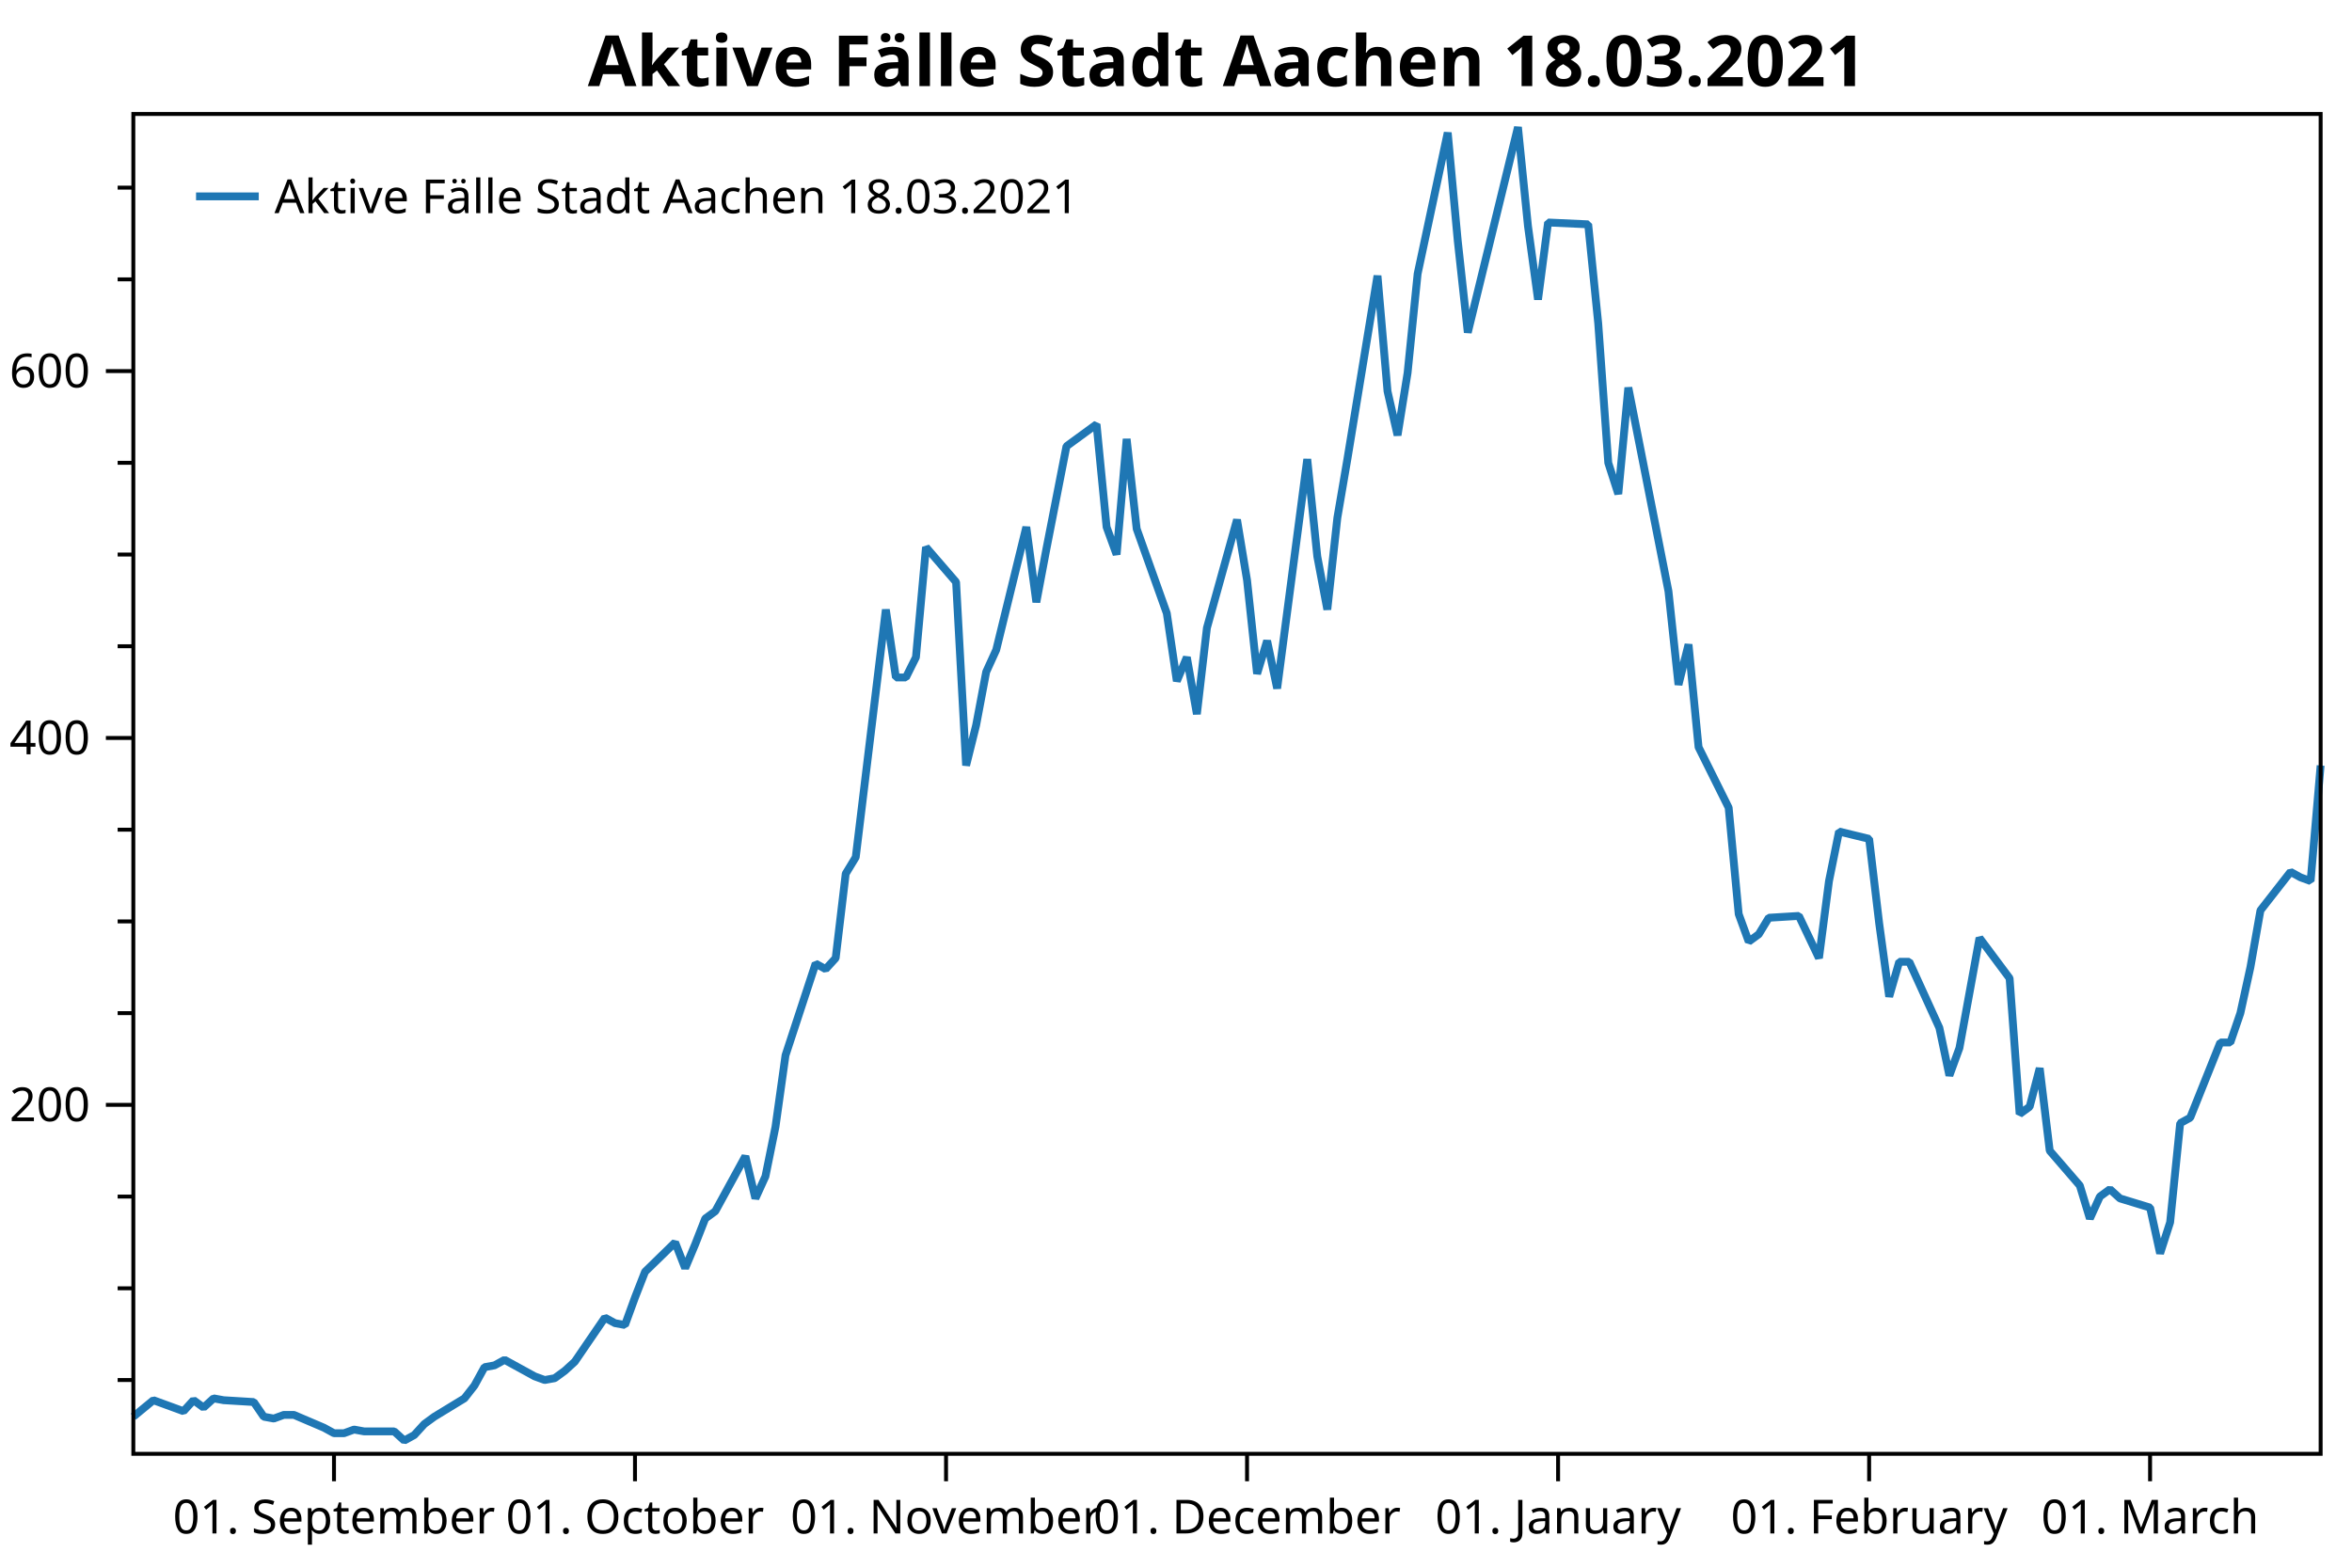
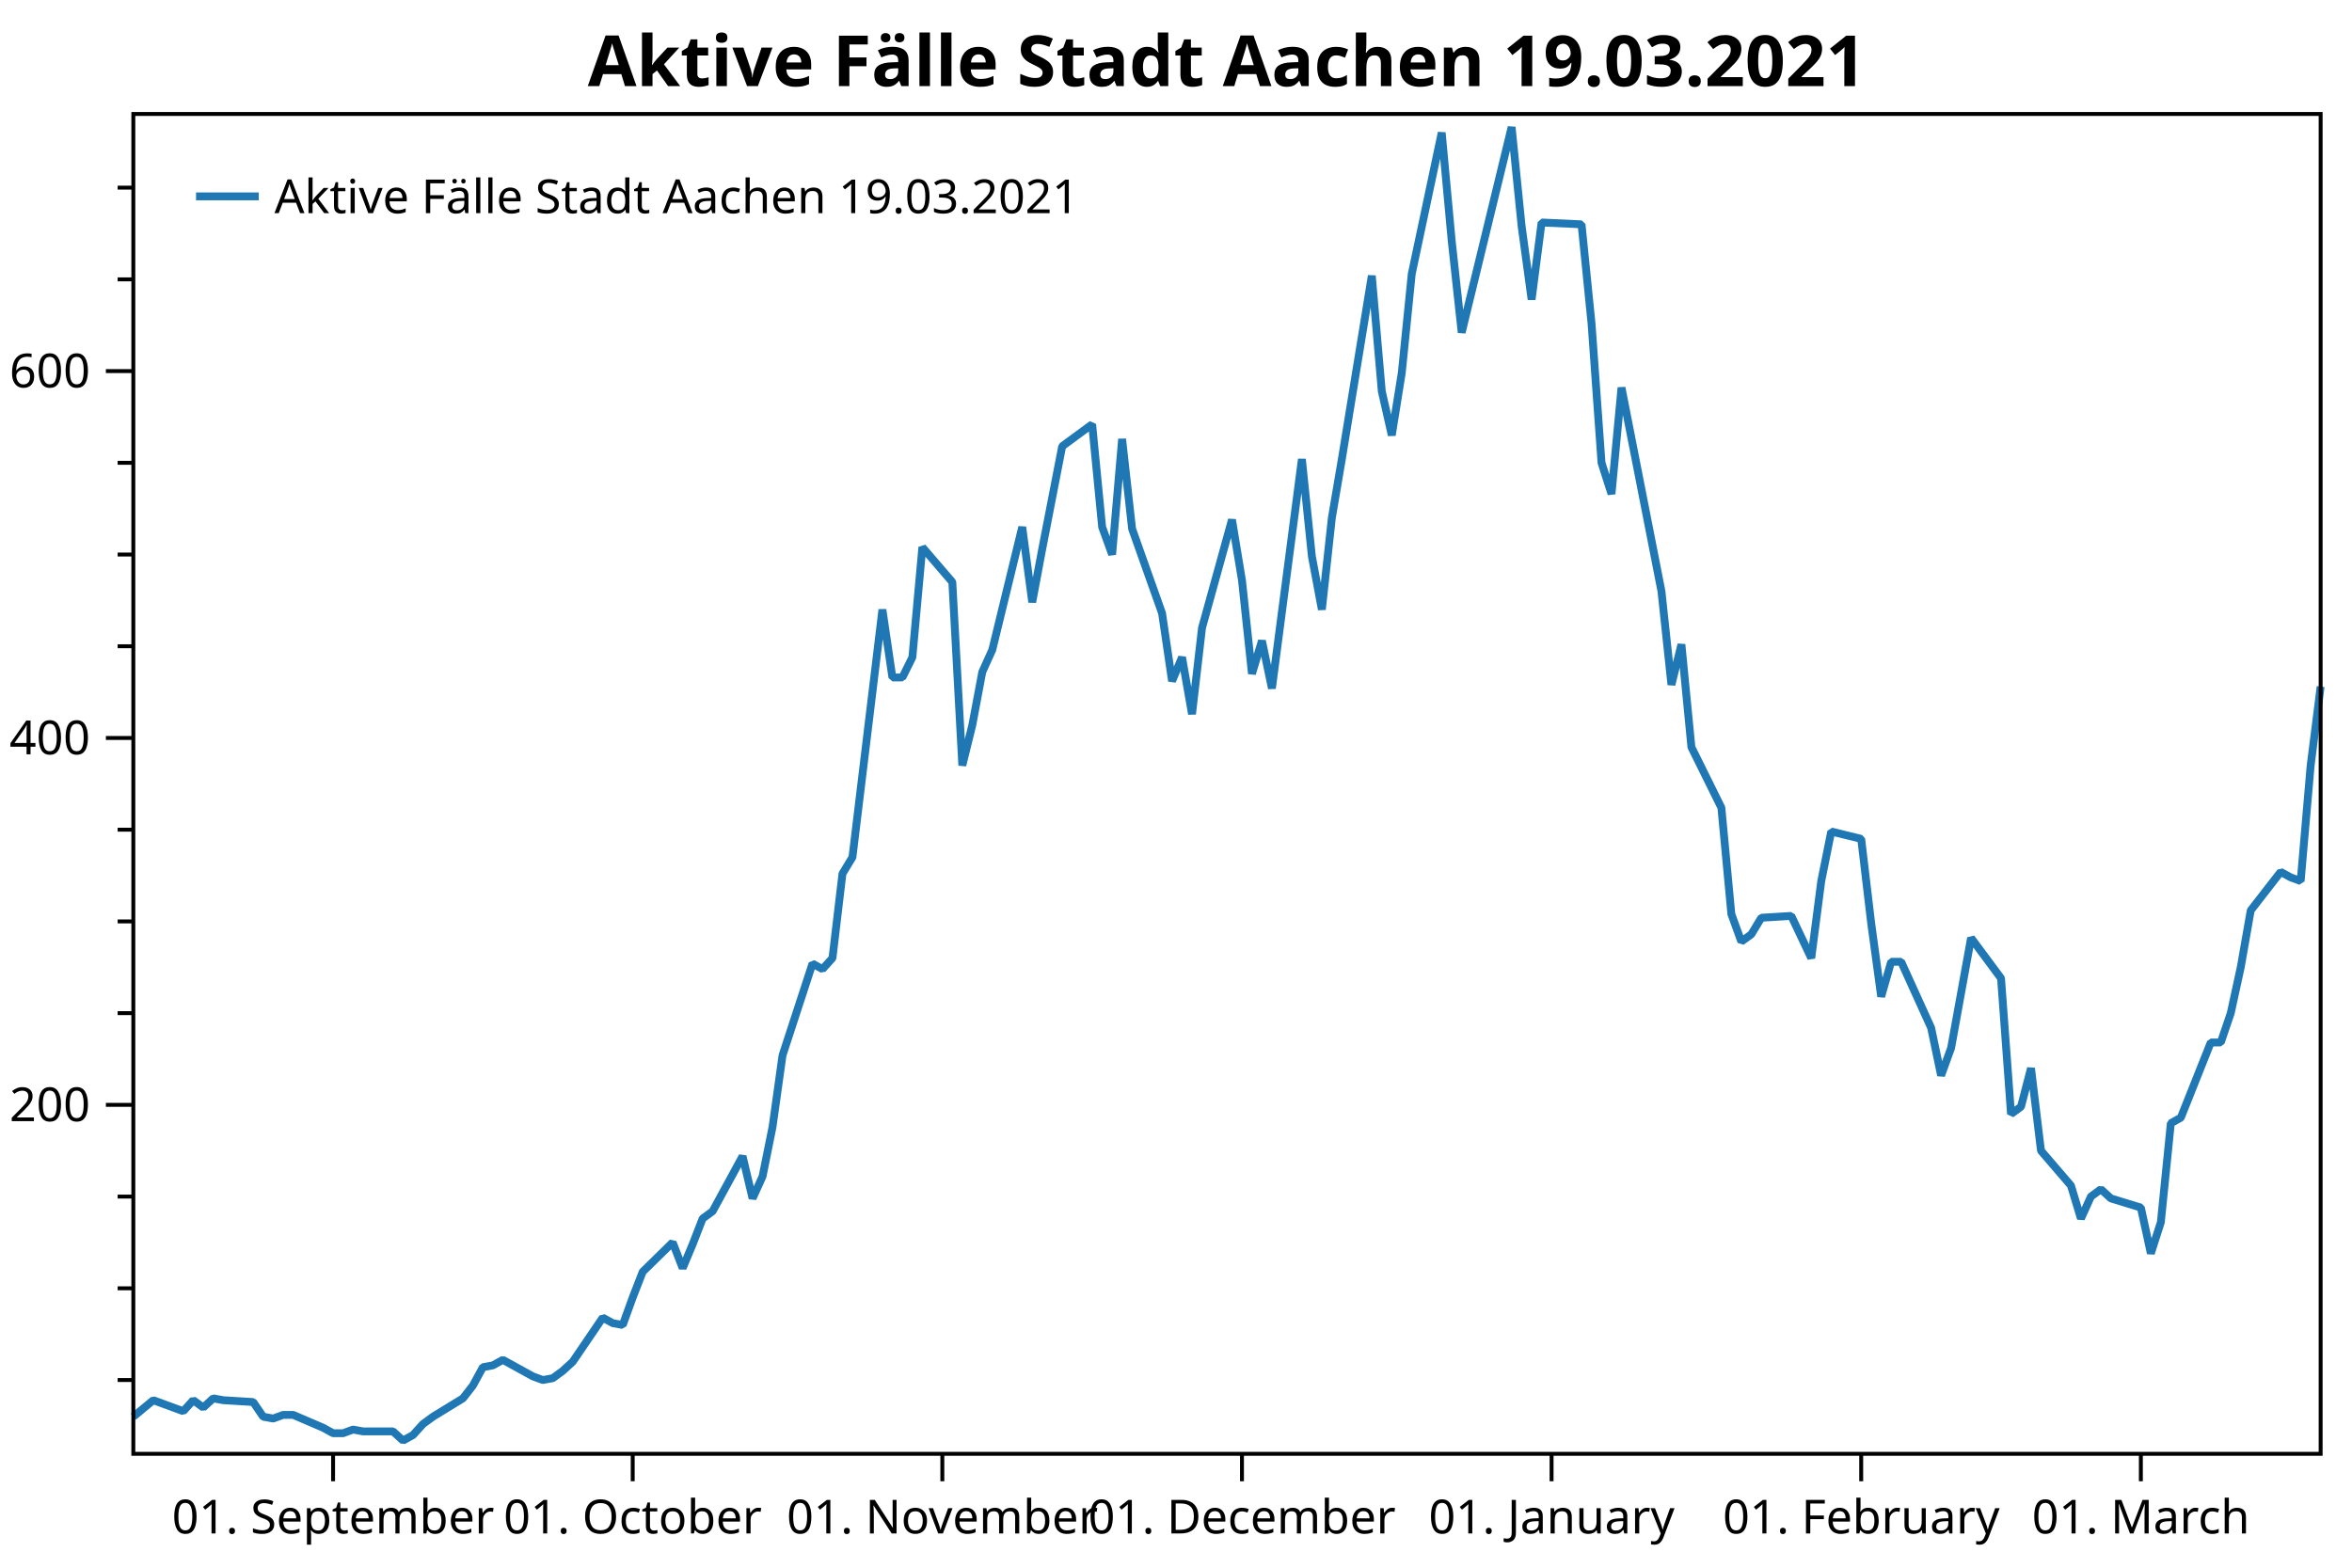
<svg xmlns="http://www.w3.org/2000/svg" width="600" height="400" version="1.1">
  <rect x="0" y="0" width="600" height="400" style="fill:rgb(255,255,255);stroke:none;" />
  <polyline points="34.012,352.116 30.012,352.116" style="fill:none;stroke:black;stroke-width:1" />
  <polyline points="34.012,328.713 30.012,328.713" style="fill:none;stroke:black;stroke-width:1" />
  <polyline points="34.012,305.31 30.012,305.31" style="fill:none;stroke:black;stroke-width:1" />
  <polyline points="34.012,258.504 30.012,258.504" style="fill:none;stroke:black;stroke-width:1" />
  <polyline points="34.012,235.101 30.012,235.101" style="fill:none;stroke:black;stroke-width:1" />
  <polyline points="34.012,211.698 30.012,211.698" style="fill:none;stroke:black;stroke-width:1" />
  <polyline points="34.012,164.892 30.012,164.892" style="fill:none;stroke:black;stroke-width:1" />
  <polyline points="34.012,141.489 30.012,141.489" style="fill:none;stroke:black;stroke-width:1" />
  <polyline points="34.012,118.086 30.012,118.086" style="fill:none;stroke:black;stroke-width:1" />
  <polyline points="34.012,71.28 30.012,71.28" style="fill:none;stroke:black;stroke-width:1" />
  <polyline points="34.012,47.877 30.012,47.877" style="fill:none;stroke:black;stroke-width:1" />
  <text dominant-baseline="middle" text-anchor="end" transform="translate(23.012,281.9071)" font-family="Segoe UI" font-size="12" font-weight="400" fill="black">200</text>
  <text dominant-baseline="middle" text-anchor="end" transform="translate(23.012,188.295)" font-family="Segoe UI" font-size="12" font-weight="400" fill="black">400</text>
  <text dominant-baseline="middle" text-anchor="end" transform="translate(23.012,94.6829)" font-family="Segoe UI" font-size="12" font-weight="400" fill="black">600</text>
  <polyline points="34.012,281.907 27.012,281.907" style="fill:none;stroke:black;stroke-width:1" />
  <polyline points="34.012,188.295 27.012,188.295" style="fill:none;stroke:black;stroke-width:1" />
  <polyline points="34.012,94.683 27.012,94.683" style="fill:none;stroke:black;stroke-width:1" />
-   <text dominant-baseline="hanging" text-anchor="middle" transform="translate(85.2036,381.947)" font-family="Segoe UI" font-size="12" font-weight="400" fill="black">01. September</text>
-   <text dominant-baseline="hanging" text-anchor="middle" transform="translate(161.9909,381.947)" font-family="Segoe UI" font-size="12" font-weight="400" fill="black">01. October</text>
-   <text dominant-baseline="hanging" text-anchor="middle" transform="translate(241.3378,381.947)" font-family="Segoe UI" font-size="12" font-weight="400" fill="black">01. November</text>
-   <text dominant-baseline="hanging" text-anchor="middle" transform="translate(318.1252,381.947)" font-family="Segoe UI" font-size="12" font-weight="400" fill="black">01. December</text>
-   <text dominant-baseline="hanging" text-anchor="middle" transform="translate(397.4721,381.947)" font-family="Segoe UI" font-size="12" font-weight="400" fill="black">01. January</text>
-   <text dominant-baseline="hanging" text-anchor="middle" transform="translate(476.819,381.947)" font-family="Segoe UI" font-size="12" font-weight="400" fill="black">01. February</text>
-   <text dominant-baseline="hanging" text-anchor="middle" transform="translate(548.4872,381.947)" font-family="Segoe UI" font-size="12" font-weight="400" fill="black">01. March</text>
-   <polyline points="85.204,370.947 85.204,377.947" style="fill:none;stroke:black;stroke-width:1" />
-   <polyline points="161.991,370.947 161.991,377.947" style="fill:none;stroke:black;stroke-width:1" />
-   <polyline points="241.338,370.947 241.338,377.947" style="fill:none;stroke:black;stroke-width:1" />
-   <polyline points="318.125,370.947 318.125,377.947" style="fill:none;stroke:black;stroke-width:1" />
-   <polyline points="397.472,370.947 397.472,377.947" style="fill:none;stroke:black;stroke-width:1" />
-   <polyline points="476.819,370.947 476.819,377.947" style="fill:none;stroke:black;stroke-width:1" />
-   <polyline points="548.487,370.947 548.487,377.947" style="fill:none;stroke:black;stroke-width:1" />
-   <polyline points="34.012,361.477 39.131,357.265 46.81,360.073 49.37,357.265 51.929,359.137 54.489,356.797 57.048,357.265 64.727,357.733 67.287,361.477 69.846,361.945 72.406,361.009 74.965,361.009 82.644,364.286 85.204,365.69 87.763,365.69 90.323,364.754 92.882,365.222 100.561,365.222 103.121,367.562 105.68,366.158 108.24,363.35 110.799,361.477 118.478,356.797 121.038,353.52 123.597,348.84 126.157,348.372 128.716,346.967 136.395,351.18 138.955,352.116 141.514,351.648 144.074,349.776 146.633,347.436 154.312,336.202 156.872,337.606 159.431,338.074 161.991,331.053 164.55,324.501 172.229,317.012 174.789,323.565 177.348,317.48 179.908,310.927 182.468,309.055 190.146,295.013 192.706,305.778 195.265,300.161 197.825,287.524 200.385,269.269 208.063,245.866 210.623,247.271 213.183,244.462 215.742,222.931 218.302,218.719 225.98,155.531 228.54,172.849 231.1,172.849 233.659,167.7 236.219,139.617 243.897,148.51 246.457,195.316 249.017,185.019 251.576,171.445 254.136,165.828 261.814,134.468 264.374,153.659 266.934,140.085 272.053,113.873 279.731,108.257 282.291,134.468 284.851,141.489 287.41,112.001 289.97,134.936 297.649,156.467 300.208,173.785 302.768,167.7 305.327,182.21 307.887,160.211 315.566,132.596 318.125,148.042 320.685,171.913 323.244,163.488 325.804,175.657 333.483,117.15 336.042,141.957 338.602,155.531 341.161,132.128 343.721,117.15 351.4,70.344 353.959,99.832 356.519,111.065 359.078,95.151 361.638,69.876 369.317,33.835 371.876,61.451 374.436,84.854 387.234,32.431 389.793,57.706 392.353,76.428 394.913,56.77 405.151,57.238 407.71,82.513 410.27,118.086 412.829,126.043 415.389,98.895 425.627,150.85 428.187,174.721 430.747,164.424 433.306,190.635 440.985,206.081 443.545,233.229 446.104,240.25 448.664,238.377 451.223,234.165 458.902,233.697 464.021,244.462 466.581,224.804 469.14,212.166 476.819,214.038 479.379,235.569 481.938,254.292 484.498,245.398 487.057,245.398 494.736,262.248 497.296,274.418 499.855,267.397 502.415,253.355 504.974,239.314 512.653,249.611 515.213,284.247 517.772,282.375 520.332,272.546 522.891,293.609 530.57,302.502 533.13,310.927 535.689,305.31 538.249,303.438 540.808,305.778 548.487,308.118 551.047,319.82 553.606,311.863 556.166,286.588 558.726,285.183 566.404,265.993 568.964,265.993 571.523,258.504 574.083,246.803 576.643,232.293 584.321,222.463 586.881,223.868 589.44,224.804 592,195.316" style="fill:none;stroke:rgb(31,119,180);stroke-width:2;stroke-linejoin:bevel" />
-   <text dominant-baseline="hanging" text-anchor="middle" transform="translate(313.006,8)" font-family="Segoe UI" font-size="18" font-weight="700" fill="black">Aktive Fälle Stadt Aachen 18.03.2021</text>
+   <text dominant-baseline="hanging" text-anchor="middle" transform="translate(84.9698,381.947)" font-family="Segoe UI" font-size="12" font-weight="400" fill="black">01. September</text>
+   <text dominant-baseline="hanging" text-anchor="middle" transform="translate(161.4065,381.947)" font-family="Segoe UI" font-size="12" font-weight="400" fill="black">01. October</text>
+   <text dominant-baseline="hanging" text-anchor="middle" transform="translate(240.3911,381.947)" font-family="Segoe UI" font-size="12" font-weight="400" fill="black">01. November</text>
+   <text dominant-baseline="hanging" text-anchor="middle" transform="translate(316.8278,381.947)" font-family="Segoe UI" font-size="12" font-weight="400" fill="black">01. December</text>
+   <text dominant-baseline="hanging" text-anchor="middle" transform="translate(395.8124,381.947)" font-family="Segoe UI" font-size="12" font-weight="400" fill="black">01. January</text>
+   <text dominant-baseline="hanging" text-anchor="middle" transform="translate(474.797,381.947)" font-family="Segoe UI" font-size="12" font-weight="400" fill="black">01. February</text>
+   <text dominant-baseline="hanging" text-anchor="middle" transform="translate(546.138,381.947)" font-family="Segoe UI" font-size="12" font-weight="400" fill="black">01. March</text>
+   <polyline points="84.97,370.947 84.97,377.947" style="fill:none;stroke:black;stroke-width:1" />
+   <polyline points="161.406,370.947 161.406,377.947" style="fill:none;stroke:black;stroke-width:1" />
+   <polyline points="240.391,370.947 240.391,377.947" style="fill:none;stroke:black;stroke-width:1" />
+   <polyline points="316.828,370.947 316.828,377.947" style="fill:none;stroke:black;stroke-width:1" />
+   <polyline points="395.812,370.947 395.812,377.947" style="fill:none;stroke:black;stroke-width:1" />
+   <polyline points="474.797,370.947 474.797,377.947" style="fill:none;stroke:black;stroke-width:1" />
+   <polyline points="546.138,370.947 546.138,377.947" style="fill:none;stroke:black;stroke-width:1" />
+   <polyline points="34.012,361.477 39.108,357.265 46.752,360.073 49.299,357.265 51.847,359.137 54.395,356.797 56.943,357.265 64.587,357.733 67.135,361.477 69.683,361.945 72.23,361.009 74.778,361.009 82.422,364.286 84.97,365.69 87.518,365.69 90.066,364.754 92.614,365.222 100.257,365.222 102.805,367.562 105.353,366.158 107.901,363.35 110.449,361.477 118.092,356.797 120.64,353.52 123.188,348.84 125.736,348.372 128.284,346.967 135.928,351.18 138.476,352.116 141.023,351.648 143.571,349.776 146.119,347.436 153.763,336.202 156.311,337.606 158.859,338.074 161.406,331.053 163.954,324.501 171.598,317.012 174.146,323.565 176.694,317.48 179.242,310.927 181.79,309.055 189.433,295.013 191.981,305.778 194.529,300.161 197.077,287.524 199.625,269.269 207.268,245.866 209.816,247.271 212.364,244.462 214.912,222.931 217.46,218.719 225.104,155.531 227.652,172.849 230.2,172.849 232.748,167.7 235.295,139.617 242.939,148.51 245.487,195.316 248.035,185.019 250.583,171.445 253.131,165.828 260.774,134.468 263.322,153.659 265.87,140.085 270.966,113.873 278.61,108.257 281.157,134.468 283.705,141.489 286.253,112.001 288.801,134.936 296.445,156.467 298.993,173.785 301.541,167.7 304.088,182.21 306.636,160.211 314.28,132.596 316.828,148.042 319.376,171.913 321.924,163.488 324.471,175.657 332.115,117.15 334.663,141.957 337.211,155.531 339.759,132.128 342.307,117.15 349.95,70.344 352.498,99.832 355.046,111.065 357.594,95.151 360.142,69.876 367.786,33.835 370.334,61.451 372.881,84.854 385.621,32.431 388.169,57.706 390.717,76.428 393.264,56.77 403.456,57.238 406.004,82.513 408.552,118.086 411.1,126.043 413.648,98.895 423.839,150.85 426.387,174.721 428.935,164.424 431.483,190.635 439.127,206.081 441.675,233.229 444.222,240.25 446.77,238.377 449.318,234.165 456.962,233.697 462.058,244.462 464.606,224.804 467.153,212.166 474.797,214.038 477.345,235.569 479.893,254.292 482.441,245.398 484.989,245.398 492.632,262.248 495.18,274.418 497.728,267.397 500.276,253.355 502.824,239.314 510.467,249.611 513.015,284.247 515.563,282.375 518.111,272.546 520.659,293.609 528.303,302.502 530.851,310.927 533.399,305.31 535.946,303.438 538.494,305.778 546.138,308.118 548.686,319.82 551.234,311.863 553.782,286.588 556.33,285.183 563.973,265.993 566.521,265.993 569.069,258.504 571.617,246.803 574.165,232.293 581.808,222.463 584.356,223.868 586.904,224.804 589.452,195.316 592,175.189" style="fill:none;stroke:rgb(31,119,180);stroke-width:2;stroke-linejoin:bevel" />
+   <text dominant-baseline="hanging" text-anchor="middle" transform="translate(313.006,8)" font-family="Segoe UI" font-size="18" font-weight="700" fill="black">Aktive Fälle Stadt Aachen 19.03.2021</text>
  <polygon points="34.012,29.079 592,29.079 592,370.947 34.012,370.947" style="fill:none;stroke:black;stroke-width:1" />
  <polygon points="42.012,37.08 228.483,37.08 228.483,63.133 42.012,63.133" style="fill:none;stroke:none;" />
-   <text dominant-baseline="hanging" text-anchor="start" transform="translate(70.012,45.0795)" font-family="Segoe UI" font-size="12" font-weight="400" fill="black">Aktive Fälle Stadt Aachen 18.03.2021</text>
+   <text dominant-baseline="hanging" text-anchor="start" transform="translate(70.012,45.0795)" font-family="Segoe UI" font-size="12" font-weight="400" fill="black">Aktive Fälle Stadt Aachen 19.03.2021</text>
  <polyline points="50.012,50.106 66.012,50.106" style="fill:none;stroke:rgb(31,119,180);stroke-width:2" />
</svg>
